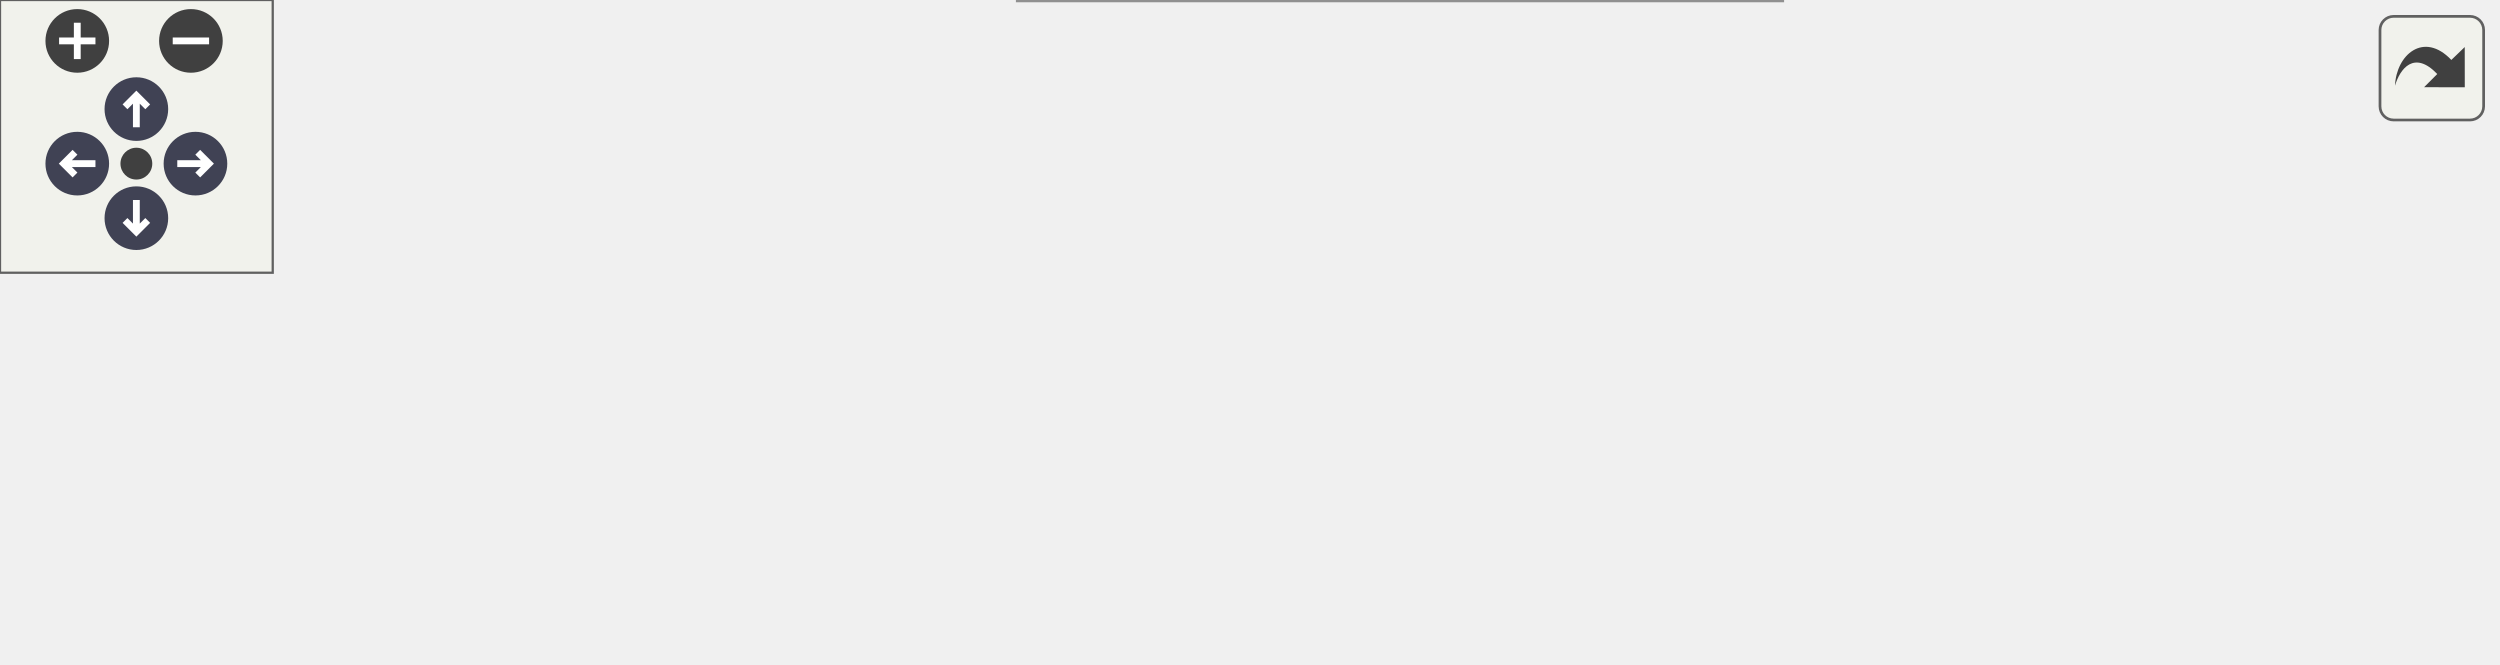
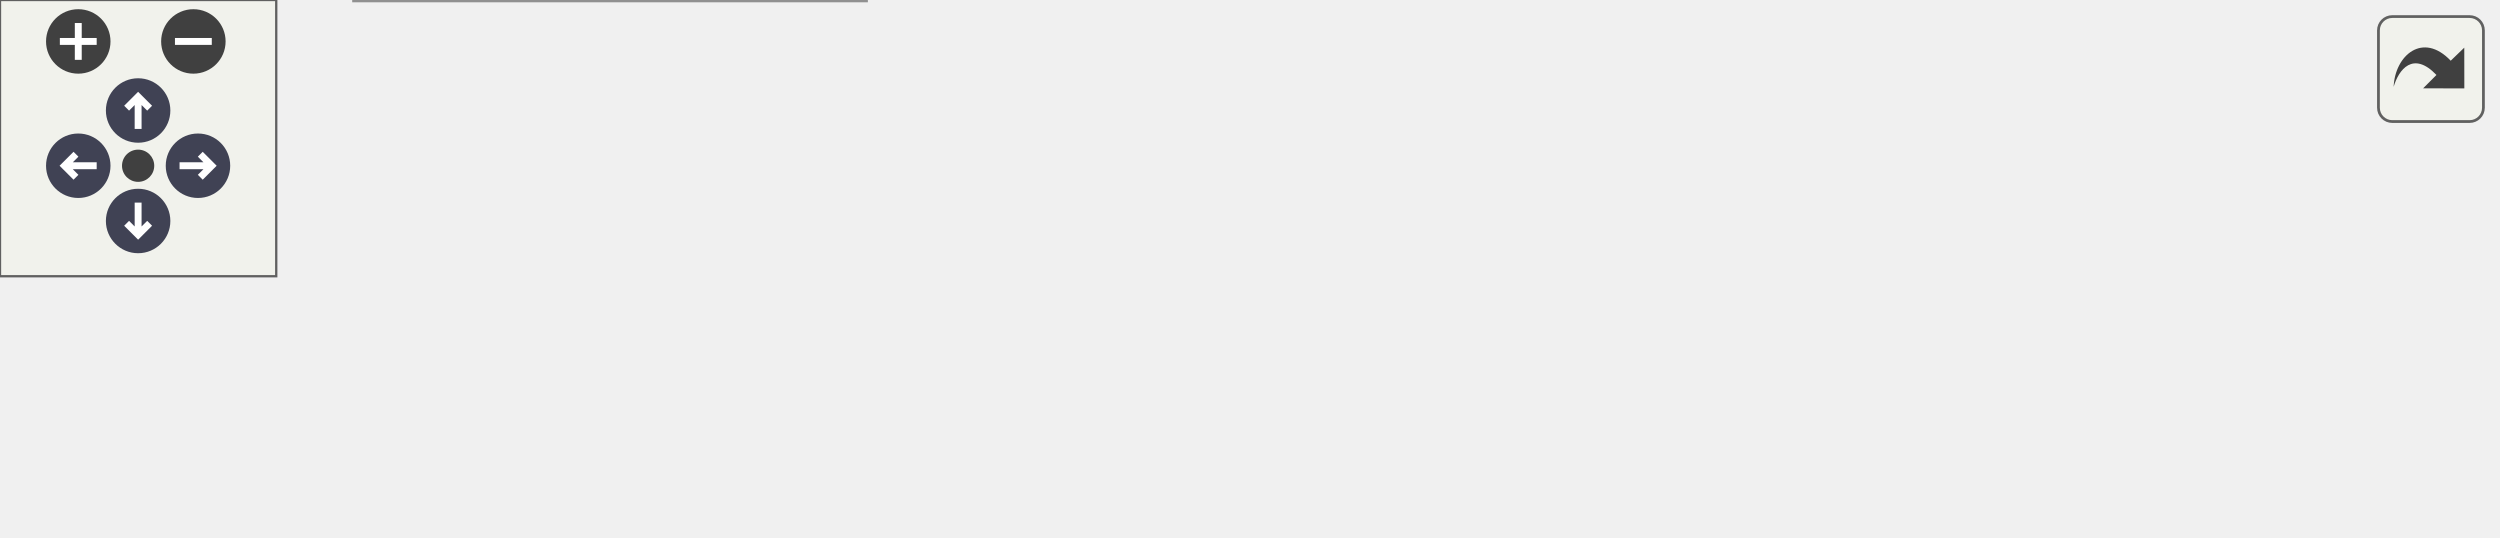
<svg xmlns="http://www.w3.org/2000/svg" xmlns:xlink="http://www.w3.org/1999/xlink" id="main" version="1.1" xml:space="preserve">
  <style type="text/css">
.node, .edge {opacity: 0.7;}
.node.selected, .edge.selected {opacity: 1;}
.edge:hover path { stroke: red; }
.edge:hover polygon { stroke: red; fill: red; }
</style>
  <defs>
    <circle id="rim" cx="0" cy="0" r="7" />
    <circle id="rim2" cx="0" cy="0" r="3.5" />
    <g id="zoomPlus">
      <use xlink:href="#rim" fill="#404040">
        <set attributeName="fill" to="#808080" begin="zoomplus.mouseover" end="zoomplus.mouseout" />
      </use>
      <path d="M-4,0h8M0,-4v8" fill="none" stroke="white" stroke-width="1.5" pointer-events="none" />
    </g>
    <g id="zoomMin">
      <use xlink:href="#rim" fill="#404040">
        <set attributeName="fill" to="#808080" begin="zoomminus.mouseover" end="zoomminus.mouseout" />
      </use>
      <path d="M-4,0h8" fill="none" stroke="white" stroke-width="1.5" pointer-events="none" />
    </g>
    <g id="arrowUp" transform="translate(30 24)">
      <use xlink:href="#rim" />
      <path pointer-events="none" fill="none" stroke="white" stroke-width="1.5" d="M0,-3.0v7 M-2.5,-0.5L0,-3.0L2.5,-0.5" />
    </g>
    <g id="arrowRight" transform="rotate(90) translate(36 -43)">
      <use xlink:href="#rim" />
      <path pointer-events="none" fill="none" stroke="white" stroke-width="1.5" d="M0,-3.0v7 M-2.5,-0.5L0,-3.0L2.5,-0.5" />
    </g>
    <g id="arrowDown" transform="rotate(180) translate(-30 -48)">
      <use xlink:href="#rim" />
      <path pointer-events="none" fill="none" stroke="white" stroke-width="1.5" d="M0,-3.0v7 M-2.5,-0.5L0,-3.0L2.5,-0.5" />
    </g>
    <g id="arrowLeft" transform="rotate(270) translate(-36 17)">
      <use xlink:href="#rim" />
      <path pointer-events="none" fill="none" stroke="white" stroke-width="1.5" d="M0,-3.0v7 M-2.5,-0.5L0,-3.0L2.5,-0.5" />
    </g>
    <g id="resetDef">
      <use xlink:href="#rim2" fill="#404040">
        <set attributeName="fill" to="#808080" begin="reset.mouseover" end="reset.mouseout" />
      </use>
    </g>
  </defs>
  <svg id="graph" class="graph">
    <g id="viewport">
      <g id="Node000001" class="node">
        <g id="a_Node000001">
          <a xlink:title="Creates a sorted snapshot of all Particle IDs (PIDs) from a raw data array.">
-             <polygon fill="#999999" stroke="#666666" points="549,-45.5 428,-45.5 428,-26.5 549,-26.5 549,-45.5" />
-             <text text-anchor="middle" x="488.5" y="-33.5" font-family="Helvetica,sans-Serif" font-size="10.00">GetLocalPIDSnapshot</text>
+             <polygon fill="#999999" stroke="#666666" points="542,-37 421,-37 421,-18 542,-18 542,-37" />
+             <text text-anchor="middle" x="481.5" y="-25" font-family="Helvetica,sans-Serif" font-size="10.00">GetLocalPIDSnapshot</text>
          </a>
        </g>
      </g>
      <g id="Node000002" class="node">
        <g id="a_Node000002">
          <a xlink:href="ParticleMotion_8c.html#a727054a4a467fd8504a19caed5a5916b" target="_top" xlink:title="Orchestrates the complete particle location and migration process for one timestep.">
-             <polygon fill="white" stroke="#666666" points="388.5,-67.5 227.5,-67.5 227.5,-48.5 388.5,-48.5 388.5,-67.5" />
-             <text text-anchor="middle" x="308" y="-55.5" font-family="Helvetica,sans-Serif" font-size="10.00">LocateAllParticlesInGrid_TEST</text>
+             <polygon fill="white" stroke="#666666" points="385,-37 224,-37 224,-18 385,-18 385,-37" />
+             <text text-anchor="middle" x="304.5" y="-25" font-family="Helvetica,sans-Serif" font-size="10.00">LocateAllParticlesInGrid_TEST</text>
          </a>
        </g>
      </g>
      <g id="edge1_Node000001_Node000002" class="edge">
        <g id="a_edge1_Node000001_Node000002">
          <a xlink:title=" ">
-             <path fill="none" stroke="#63b8ff" d="M417.45,-44.63C407.2,-45.9 396.6,-47.2 386.21,-48.48" />
-             <polygon fill="#63b8ff" stroke="#63b8ff" points="418.07,-48.08 427.57,-43.39 417.21,-41.14 418.07,-48.08" />
-           </a>
-         </g>
-       </g>
-       <g id="Node000006" class="node">
-         <g id="a_Node000006">
-           <a xlink:href="ParticleMotion_8c.html#ab2eeab12258446f697695ebdaef3f011" target="_top" xlink:title="Performs one full cycle of particle migration: identify, set ranks, and migrate.">
-             <polygon fill="white" stroke="#666666" points="392,-30 224,-30 224,0 392,0 392,-30" />
-             <text text-anchor="start" x="232" y="-18" font-family="Helvetica,sans-Serif" font-size="10.00">PerformSingleParticleMigration</text>
-             <text text-anchor="middle" x="308" y="-7" font-family="Helvetica,sans-Serif" font-size="10.00">Cycle</text>
-           </a>
-         </g>
-       </g>
-       <g id="edge6_Node000001_Node000006" class="edge">
-         <g id="a_edge6_Node000001_Node000006">
-           <a xlink:title=" ">
-             <path fill="none" stroke="#63b8ff" d="M417.57,-27.77C409.27,-26.8 400.72,-25.79 392.26,-24.79" />
-             <polygon fill="#63b8ff" stroke="#63b8ff" points="417.23,-31.26 427.57,-28.95 418.04,-24.3 417.23,-31.26" />
+             <path fill="none" stroke="#63b8ff" d="M410.65,-27.5C402.24,-27.5 393.61,-27.5 385.08,-27.5" />
+             <polygon fill="#63b8ff" stroke="#63b8ff" points="410.76,-31 420.76,-27.5 410.76,-24 410.76,-31" />
          </a>
        </g>
      </g>
      <g id="Node000003" class="node">
        <g id="a_Node000003">
          <a xlink:href="simulation_8c.html#a5cfb2f783604af7f20171d19f969d5d3" target="_top" xlink:title="Executes the main time-marching loop for the particle simulation.">
-             <polygon fill="white" stroke="#666666" points="188,-85.5 77,-85.5 77,-66.5 188,-66.5 188,-85.5" />
-             <text text-anchor="middle" x="132.5" y="-73.5" font-family="Helvetica,sans-Serif" font-size="10.00">AdvanceSimulation</text>
+             <polygon fill="white" stroke="#666666" points="188,-56 77,-56 77,-37 188,-37 188,-56" />
+             <text text-anchor="middle" x="132.5" y="-44" font-family="Helvetica,sans-Serif" font-size="10.00">AdvanceSimulation</text>
          </a>
        </g>
      </g>
      <g id="edge2_Node000002_Node000003" class="edge">
        <g id="a_edge2_Node000002_Node000003">
          <a xlink:title=" ">
-             <path fill="none" stroke="#63b8ff" d="M217.38,-67.3C207.4,-68.33 197.47,-69.36 188.12,-70.33" />
-             <polygon fill="#63b8ff" stroke="#63b8ff" points="217.77,-70.78 227.36,-66.26 217.05,-63.81 217.77,-70.78" />
+             <path fill="none" stroke="#63b8ff" d="M213.75,-37.53C205.05,-38.5 196.42,-39.47 188.22,-40.38" />
+             <polygon fill="#63b8ff" stroke="#63b8ff" points="214.43,-40.98 223.98,-36.39 213.65,-34.02 214.43,-40.98" />
          </a>
        </g>
      </g>
      <g id="Node000005" class="node">
        <g id="a_Node000005">
          <a xlink:href="simulation_8c.html#a4e2cad25ac1fbdc6745d6fd8fcc1bbc1" target="_top" xlink:title="Finalizes the simulation setup at t=0, ensuring a consistent state before time marching.">
-             <polygon fill="white" stroke="#666666" points="188,-48.5 77,-48.5 77,-29.5 188,-29.5 188,-48.5" />
-             <text text-anchor="middle" x="132.5" y="-36.5" font-family="Helvetica,sans-Serif" font-size="10.00">PerformInitialSetup</text>
+             <polygon fill="white" stroke="#666666" points="188,-19 77,-19 77,0 188,0 188,-19" />
+             <text text-anchor="middle" x="132.5" y="-7" font-family="Helvetica,sans-Serif" font-size="10.00">PerformInitialSetup</text>
          </a>
        </g>
      </g>
      <g id="edge4_Node000002_Node000005" class="edge">
        <g id="a_edge4_Node000002_Node000005">
          <a xlink:title=" ">
-             <path fill="none" stroke="#63b8ff" d="M217.38,-48.19C207.4,-47.09 197.47,-46.01 188.12,-44.98" />
-             <polygon fill="#63b8ff" stroke="#63b8ff" points="217.04,-51.67 227.36,-49.28 217.8,-44.71 217.04,-51.67" />
+             <path fill="none" stroke="#63b8ff" d="M213.75,-18C205.05,-17.08 196.42,-16.16 188.22,-15.29" />
+             <polygon fill="#63b8ff" stroke="#63b8ff" points="213.66,-21.51 223.98,-19.08 214.4,-14.55 213.66,-21.51" />
          </a>
        </g>
      </g>
      <g id="Node000004" class="node">
        <g id="a_Node000004">
          <a xlink:href="picsolver_8c.html#a3c04138a5bfe5d72780bb7e82a18e627" target="_top" xlink:title=" ">
-             <polygon fill="white" stroke="#666666" points="41,-66.5 0,-66.5 0,-47.5 41,-47.5 41,-66.5" />
-             <text text-anchor="middle" x="20.5" y="-54.5" font-family="Helvetica,sans-Serif" font-size="10.00">main</text>
+             <polygon fill="white" stroke="#666666" points="41,-37 0,-37 0,-18 41,-18 41,-37" />
+             <text text-anchor="middle" x="20.5" y="-25" font-family="Helvetica,sans-Serif" font-size="10.00">main</text>
          </a>
        </g>
      </g>
      <g id="edge3_Node000003_Node000004" class="edge">
        <g id="a_edge3_Node000003_Node000004">
          <a xlink:title=" ">
-             <path fill="none" stroke="#63b8ff" d="M66.94,-64.85C57.54,-63.23 48.53,-61.67 41.05,-60.38" />
-             <polygon fill="#63b8ff" stroke="#63b8ff" points="66.37,-68.3 76.82,-66.56 67.56,-61.4 66.37,-68.3" />
+             <path fill="none" stroke="#63b8ff" d="M66.94,-35.35C57.54,-33.73 48.53,-32.17 41.05,-30.88" />
+             <polygon fill="#63b8ff" stroke="#63b8ff" points="66.37,-38.8 76.82,-37.06 67.56,-31.9 66.37,-38.8" />
          </a>
        </g>
      </g>
      <g id="edge5_Node000005_Node000004" class="edge">
        <g id="a_edge5_Node000005_Node000004">
          <a xlink:title=" ">
-             <path fill="none" stroke="#63b8ff" d="M66.94,-49.56C57.54,-51.1 48.53,-52.58 41.05,-53.8" />
-             <polygon fill="#63b8ff" stroke="#63b8ff" points="67.52,-53.02 76.82,-47.95 66.39,-46.11 67.52,-53.02" />
+             <path fill="none" stroke="#63b8ff" d="M66.94,-20.06C57.54,-21.6 48.53,-23.08 41.05,-24.3" />
+             <polygon fill="#63b8ff" stroke="#63b8ff" points="67.52,-23.52 76.82,-18.45 66.39,-16.61 67.52,-23.52" />
          </a>
        </g>
      </g>
    </g>
  </svg>
  <g id="navigator" transform="translate(0 0)" fill="#404254">
    <rect fill="#f2f5e9" fill-opacity="0.5" stroke="#606060" stroke-width=".5" x="0" y="0" width="60" height="60" />
    <use id="zoomplus" xlink:href="#zoomPlus" x="17" y="9" />
    <use id="zoomminus" xlink:href="#zoomMin" x="42" y="9" />
    <use id="reset" xlink:href="#resetDef" x="30" y="36" />
    <use id="arrowup" xlink:href="#arrowUp" x="0" y="0" />
    <use id="arrowright" xlink:href="#arrowRight" x="0" y="0" />
    <use id="arrowdown" xlink:href="#arrowDown" x="0" y="0" />
    <use id="arrowleft" xlink:href="#arrowLeft" x="0" y="0" />
  </g>
  <svg viewBox="0 0 15 15" width="100%" height="30px" preserveAspectRatio="xMaxYMin meet">
    <g id="arrow_out" transform="scale(0.3 0.3)">
      <a xlink:href="ParticleMotion_8c_a5d388b62daa726aa7ea467a71313a328_icgraph_org.svg" target="_base">
        <rect id="button" ry="5" rx="5" y="6" x="6" height="38" width="38" fill="#f2f5e9" fill-opacity="0.5" stroke="#606060" stroke-width="1.0" />
        <path id="arrow" d="M 11.5,31.437 C 11.94,20.098 22.043,11.323 32.159,21.979 L 37.069,17.246 C 37.069,17.246 37.088,32 37.088,32 L 22.16,31.978 C 22.16,31.978 26.998,27.14 26.998,27.14 C 18.529,18.264 13.292,25.23 11.5,31.437 z" style="fill:#404040;" />
      </a>
    </g>
  </svg>
  <style type="text/css">

[data-mouse-over-selected='false'] { opacity: 0.7; }
[data-mouse-over-selected='true']  { opacity: 1.0; }

</style>
</svg>
